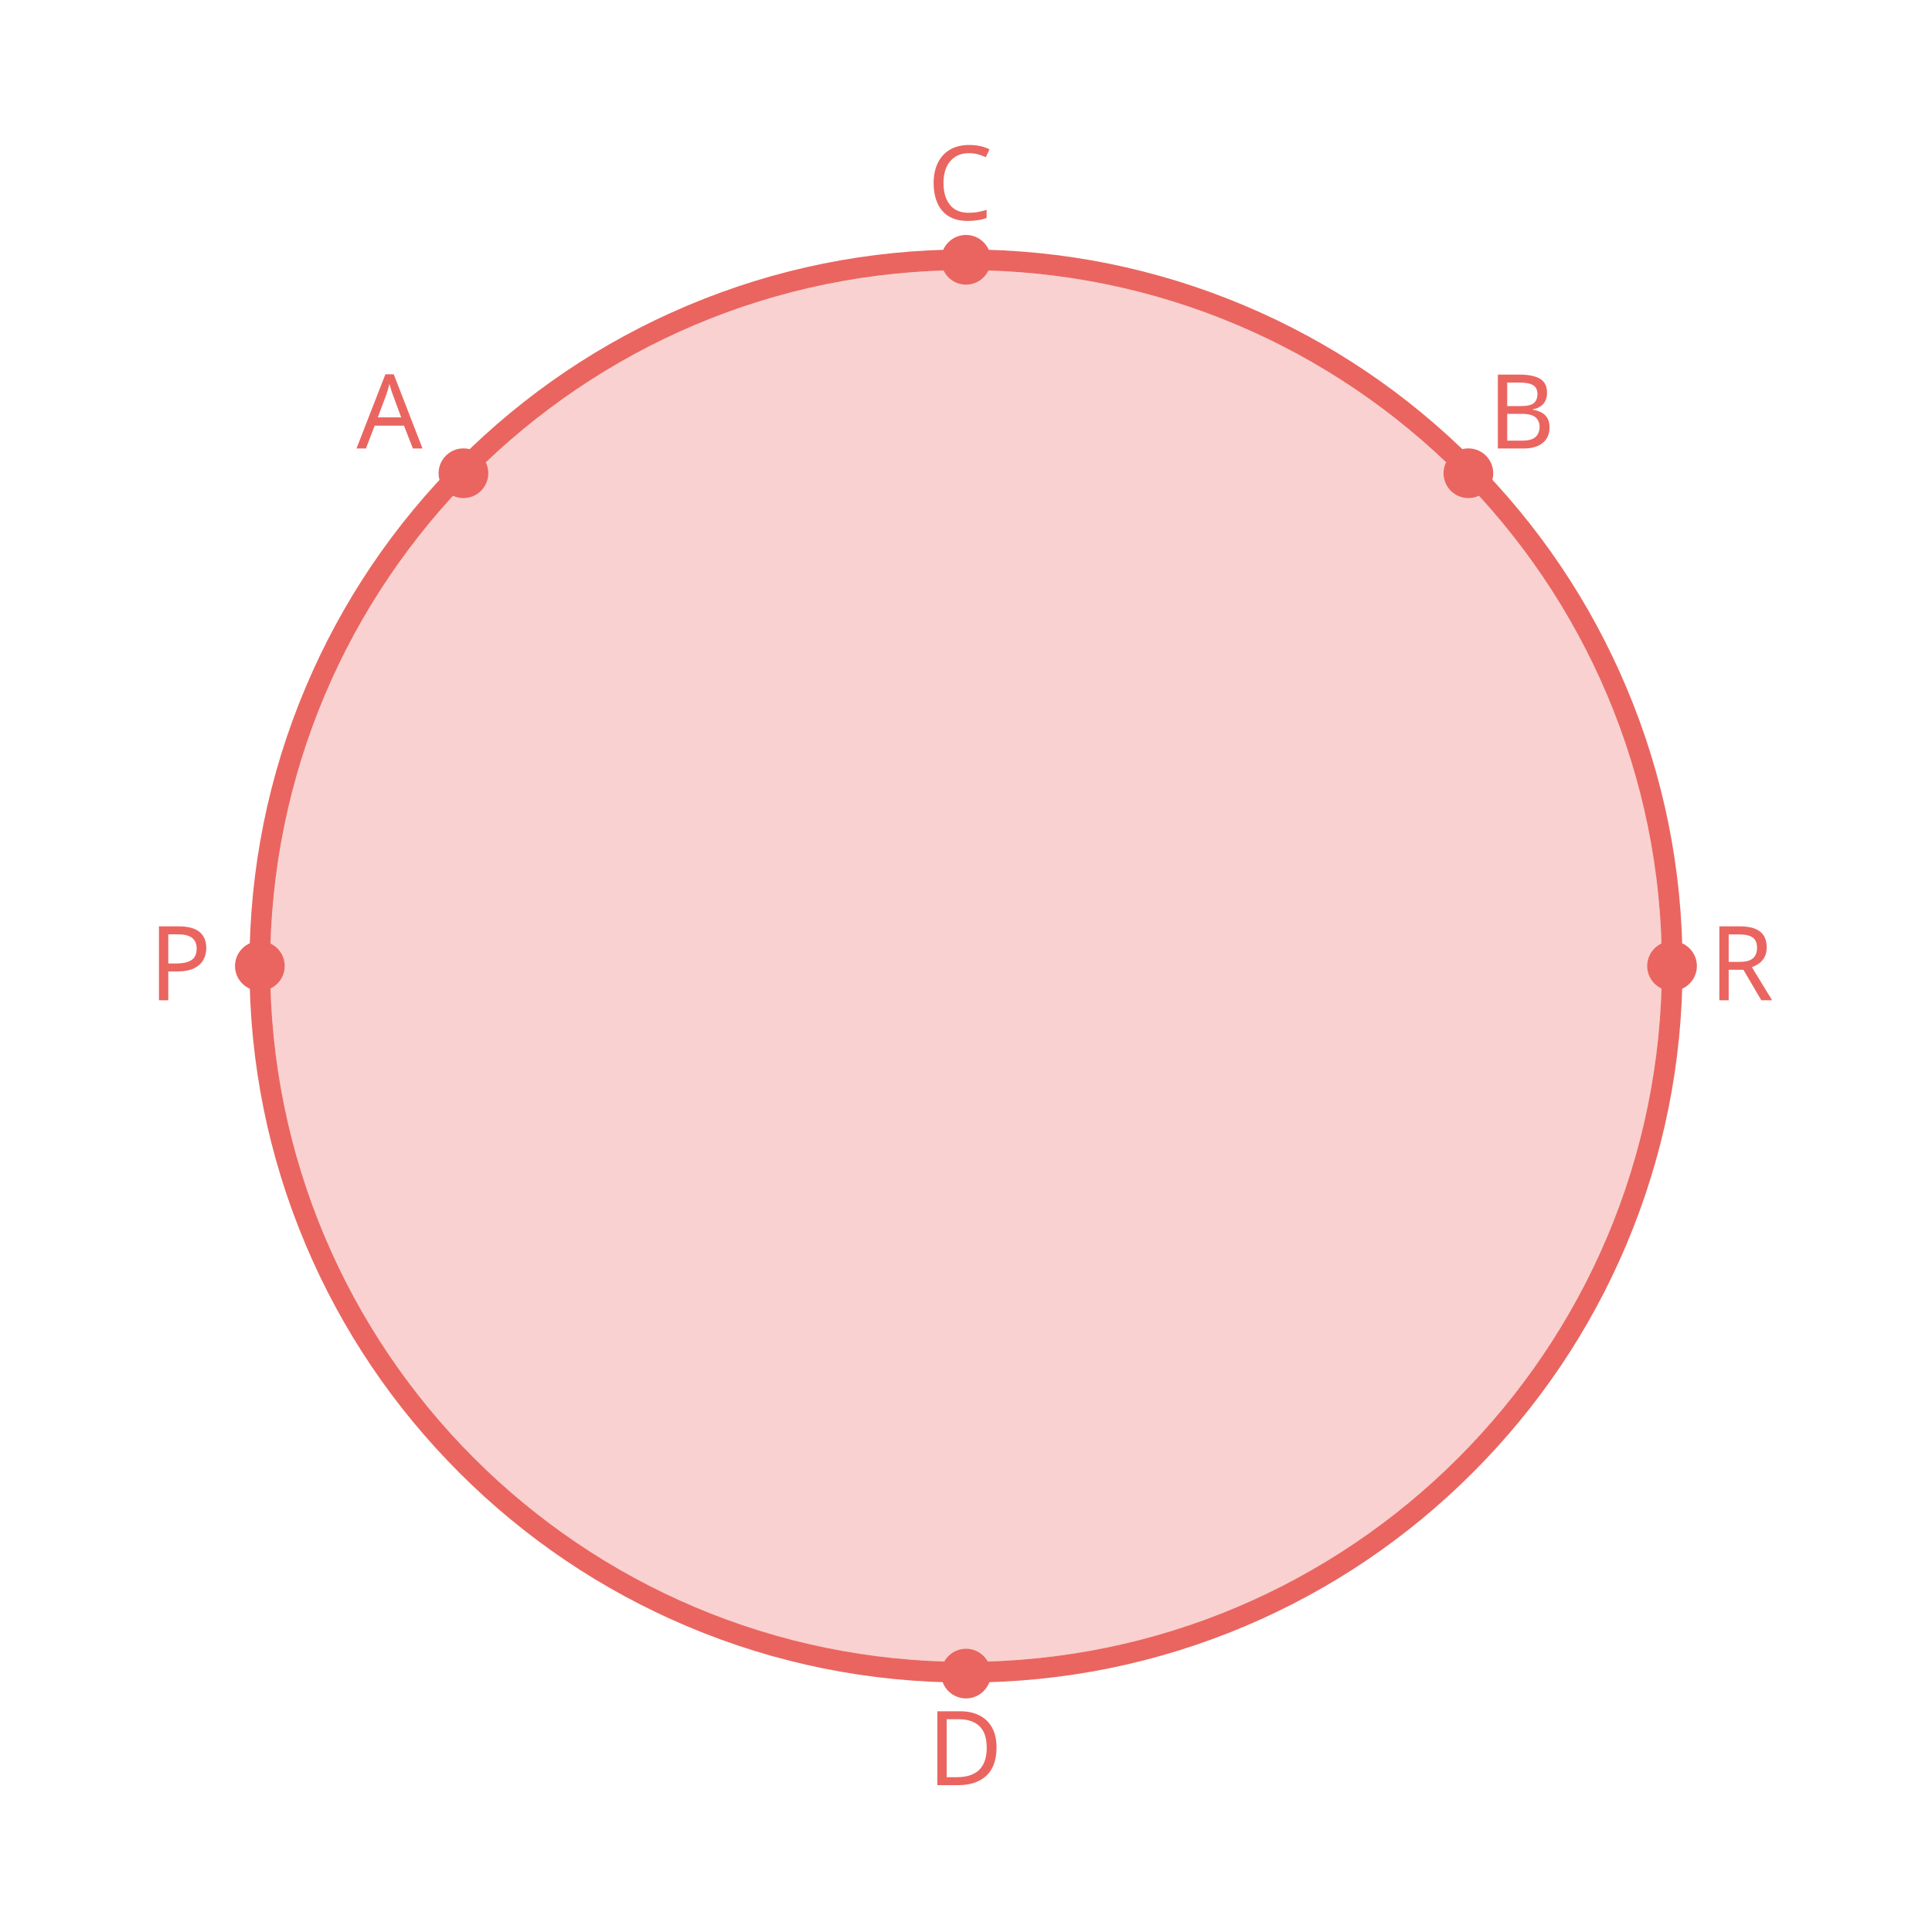
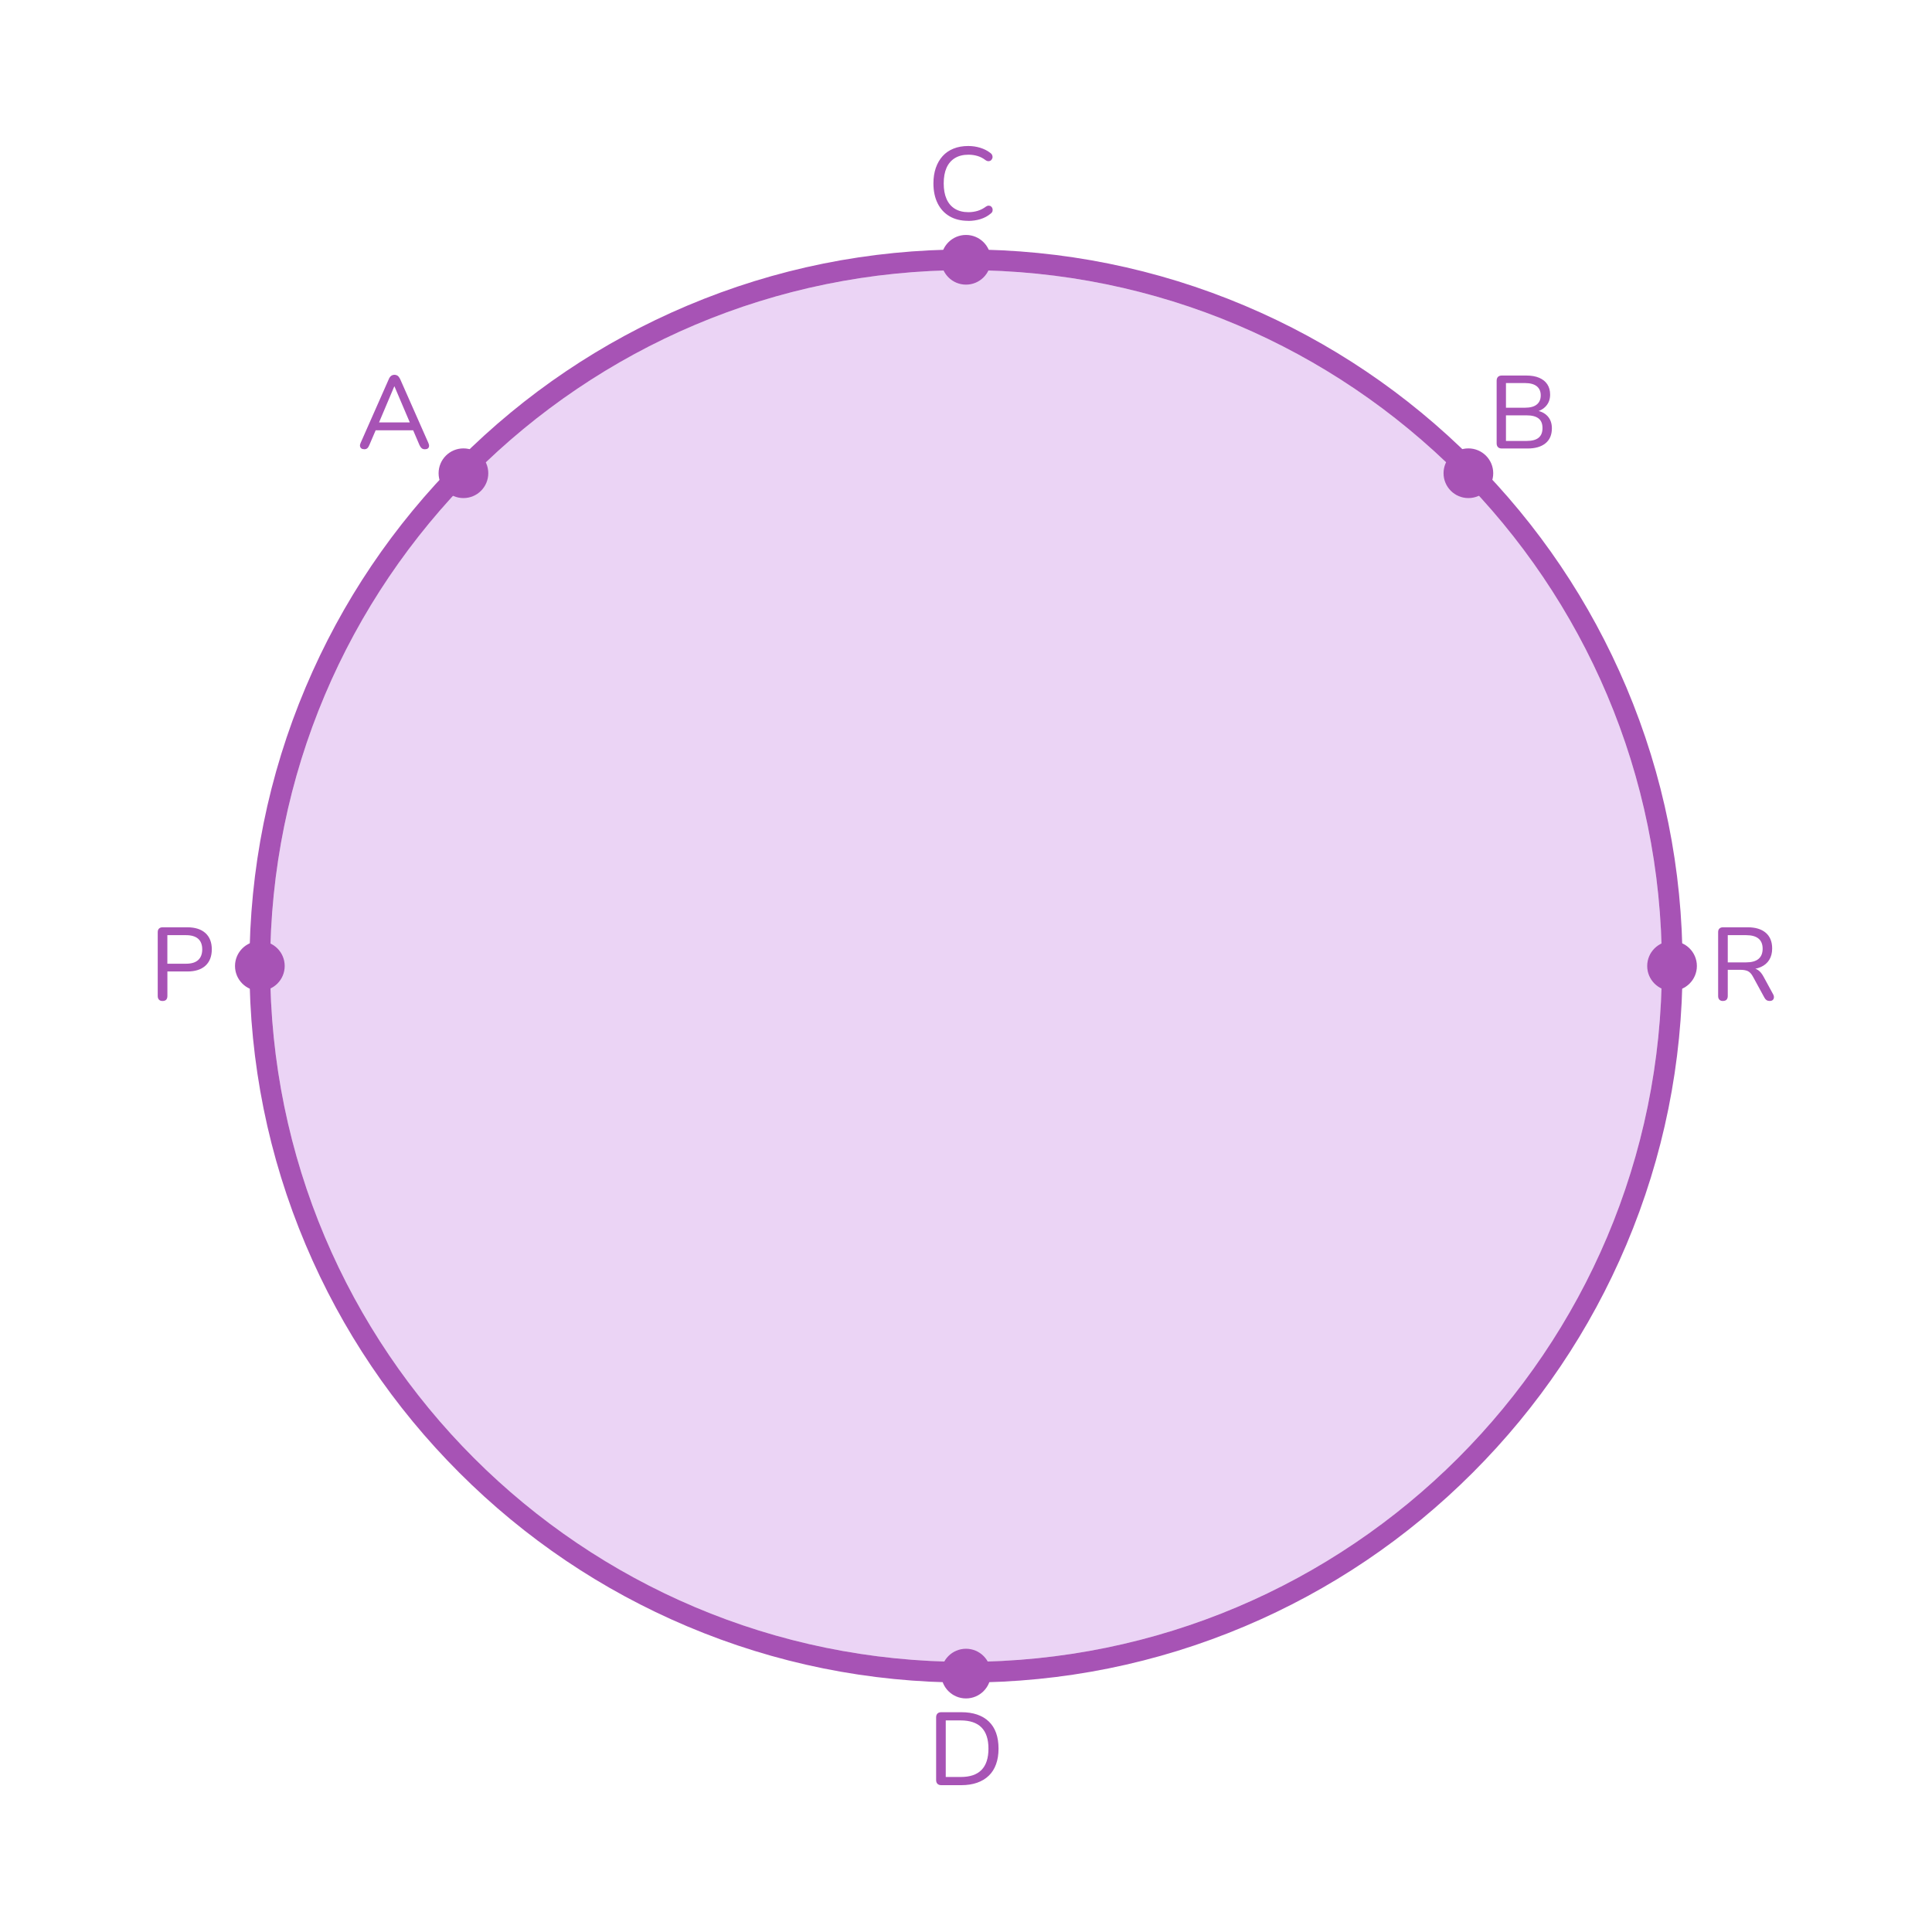
<svg xmlns="http://www.w3.org/2000/svg" id="design" width="560" height="560" viewBox="0 0 560 560">
  <defs>
    <style>
      .cls-1 {
-         letter-spacing: -.03em;
+         fill: #a753b5;
      }

-       .cls-1, .cls-2, .cls-3, .cls-4, .cls-5 {
-         fill: #ea6560;
-       }
- 
-       .cls-1, .cls-3, .cls-4 {
-         font-family: Nunito, sans-serif;
-         font-size: 30px;
-         font-weight: 500;
-       }
- 
-       .cls-4 {
-         letter-spacing: -.03em;
-       }
- 
-       .cls-5 {
+       .cls-2 {
+         fill: #bb70de;
        opacity: .3;
      }
    </style>
  </defs>
  <g>
-     <circle class="cls-5" cx="280" cy="280" r="201.7" />
+     <circle class="cls-2" cx="280" cy="280" r="201.7" />
    <g>
-       <path class="cls-2" d="M280,78.3c111.4,0,201.7,90.31,201.7,201.7s-90.31,201.7-201.7,201.7-201.7-90.31-201.7-201.7S168.6,78.3,280,78.3m0-6c-28.04,0-55.24,5.49-80.85,16.32-24.73,10.46-46.95,25.44-66.02,44.51-19.07,19.07-34.05,41.28-44.51,66.02-10.83,25.61-16.32,52.81-16.32,80.85s5.49,55.24,16.32,80.85c10.46,24.73,25.44,46.95,44.51,66.02s41.29,34.05,66.02,44.51c25.61,10.83,52.81,16.32,80.85,16.32s55.24-5.49,80.85-16.32c24.73-10.46,46.95-25.44,66.02-44.51,19.07-19.07,34.05-41.28,44.51-66.02,10.83-25.61,16.32-52.81,16.32-80.85s-5.49-55.24-16.32-80.85c-10.46-24.73-25.44-46.95-44.51-66.02-19.07-19.07-41.29-34.05-66.02-44.51-25.61-10.83-52.81-16.32-80.85-16.32h0Z" />
-       <text class="cls-4" transform="translate(103.33 130)">
-         <tspan x="0" y="0">A</tspan>
-       </text>
-       <text class="cls-3" transform="translate(268.79 63.74)">
-         <tspan x="0" y="0">C</tspan>
-       </text>
-       <text class="cls-3" transform="translate(268.79 517.44)">
-         <tspan x="0" y="0">D</tspan>
-       </text>
-       <text class="cls-3" transform="translate(495.46 289.93)">
-         <tspan x="0" y="0">R</tspan>
-       </text>
-       <text class="cls-1" transform="translate(43.17 289.93)">
-         <tspan x="0" y="0">P</tspan>
-       </text>
-       <text class="cls-3" transform="translate(431.26 130)">
-         <tspan x="0" y="0">B</tspan>
-       </text>
+       <path class="cls-1" d="M280,78.3c111.4,0,201.7,90.31,201.7,201.7s-90.31,201.7-201.7,201.7-201.7-90.31-201.7-201.7S168.6,78.3,280,78.3m0-6c-28.04,0-55.24,5.49-80.85,16.32-24.73,10.46-46.95,25.44-66.02,44.51s-34.05,41.28-44.51,66.02c-10.83,25.61-16.32,52.81-16.32,80.85s5.49,55.24,16.32,80.85c10.46,24.73,25.44,46.95,44.51,66.02s41.29,34.05,66.02,44.51c25.61,10.83,52.81,16.32,80.85,16.32s55.24-5.49,80.85-16.32c24.73-10.46,46.95-25.44,66.02-44.51,19.07-19.07,34.05-41.28,44.51-66.02,10.83-25.61,16.32-52.81,16.32-80.85s-5.49-55.24-16.32-80.85c-10.46-24.73-25.44-46.95-44.51-66.02-19.07-19.07-41.29-34.05-66.02-44.51-25.61-10.83-52.81-16.32-80.85-16.32h0Z" />
+       <path class="cls-1" d="M105.58,130.21c-.36,0-.65-.08-.85-.24-.21-.16-.33-.38-.38-.66-.04-.28,.02-.59,.18-.93l8.19-18.54c.18-.42,.41-.72,.69-.92,.28-.19,.59-.28,.93-.28s.65,.1,.92,.28c.27,.19,.5,.5,.71,.92l8.19,18.54c.16,.34,.23,.66,.2,.95-.03,.29-.15,.51-.35,.66-.2,.15-.48,.23-.84,.23-.4,0-.72-.1-.96-.31-.24-.21-.45-.51-.63-.92l-2.13-4.98,1.29,.72h-12.84l1.29-.72-2.13,4.98c-.18,.44-.38,.76-.6,.94-.22,.19-.51,.29-.87,.29Zm8.7-18.21l-4.68,11.07-.72-.63h10.86l-.69,.63-4.71-11.07h-.06Z" />
+       <path class="cls-1" d="M280.64,64.01c-2.1,0-3.9-.44-5.4-1.32s-2.66-2.13-3.47-3.77c-.81-1.63-1.21-3.56-1.21-5.77,0-1.66,.23-3.15,.69-4.49,.46-1.33,1.12-2.47,1.98-3.42,.86-.95,1.92-1.67,3.17-2.17s2.67-.75,4.25-.75c1.2,0,2.36,.17,3.46,.51,1.11,.34,2.07,.82,2.87,1.44,.32,.22,.53,.47,.63,.75,.1,.28,.12,.55,.04,.8s-.2,.46-.39,.63c-.19,.17-.42,.26-.71,.27-.28,.01-.58-.09-.9-.31-.7-.54-1.46-.94-2.29-1.19s-1.71-.38-2.65-.38c-1.54,0-2.85,.33-3.92,.98-1.07,.65-1.88,1.59-2.43,2.82s-.82,2.74-.82,4.52,.27,3.27,.82,4.51c.55,1.25,1.36,2.2,2.43,2.85,1.07,.65,2.37,.98,3.92,.98,.94,0,1.83-.13,2.68-.39,.85-.26,1.63-.66,2.36-1.2,.32-.22,.61-.32,.88-.3,.27,.02,.5,.1,.67,.26,.18,.15,.3,.35,.38,.6,.07,.25,.06,.51-.01,.77-.08,.26-.26,.49-.54,.69-.82,.7-1.8,1.23-2.93,1.58s-2.31,.52-3.55,.52Z" />
+       <path class="cls-1" d="M272.84,517.44c-.48,0-.85-.13-1.11-.39-.26-.26-.39-.63-.39-1.11v-18.15c0-.48,.13-.85,.39-1.11s.63-.39,1.11-.39h5.79c3.46,0,6.12,.91,8,2.71,1.87,1.81,2.8,4.43,2.8,7.85,0,1.7-.24,3.21-.72,4.53-.48,1.32-1.18,2.43-2.1,3.31-.92,.89-2.04,1.57-3.38,2.04-1.33,.47-2.86,.71-4.6,.71h-5.79Zm1.29-2.37h4.32c1.36,0,2.54-.17,3.54-.51,1-.34,1.83-.85,2.5-1.53,.67-.68,1.17-1.53,1.51-2.56,.34-1.03,.51-2.23,.51-3.61,0-2.74-.67-4.79-2.02-6.15-1.35-1.36-3.37-2.04-6.04-2.04h-4.32v16.41Z" />
+       <path class="cls-1" d="M499.39,290.14c-.44,0-.78-.12-1.02-.38s-.36-.6-.36-1.06v-18.51c0-.46,.12-.81,.38-1.05,.25-.24,.6-.36,1.04-.36h7.14c2.28,0,4.03,.54,5.26,1.6,1.23,1.07,1.84,2.58,1.84,4.54,0,1.28-.28,2.38-.84,3.29s-1.37,1.6-2.43,2.08c-1.06,.48-2.34,.72-3.84,.72l.3-.42h.66c.8,0,1.49,.2,2.08,.6,.59,.4,1.11,1.04,1.58,1.92l2.76,5.07c.18,.32,.26,.63,.24,.93-.02,.3-.13,.55-.33,.73-.2,.19-.49,.29-.87,.29-.4,0-.72-.09-.96-.25-.24-.17-.45-.42-.63-.77l-3.24-5.94c-.44-.84-.94-1.4-1.5-1.67-.56-.27-1.31-.4-2.25-.4h-3.6v7.59c0,.46-.12,.81-.34,1.06-.23,.25-.58,.38-1.06,.38Zm1.41-11.19h5.31c1.6,0,2.8-.33,3.6-1,.8-.67,1.2-1.65,1.2-2.96s-.4-2.28-1.2-2.94c-.8-.66-2-.99-3.6-.99h-5.31v7.89Z" />
+       <path class="cls-1" d="M47.1,290.14c-.44,0-.78-.12-1.02-.38-.24-.25-.36-.6-.36-1.06v-18.51c0-.46,.12-.81,.38-1.05,.25-.24,.6-.36,1.04-.36h7.14c2.28,0,4.03,.56,5.27,1.68,1.23,1.12,1.84,2.69,1.84,4.71s-.61,3.62-1.84,4.74c-1.23,1.12-2.99,1.68-5.27,1.68h-5.76v7.11c0,.46-.12,.81-.34,1.06-.23,.25-.58,.38-1.06,.38Zm1.41-10.8h5.4c1.56,0,2.73-.35,3.52-1.06,.79-.71,1.19-1.75,1.19-3.1s-.4-2.39-1.19-3.08c-.79-.69-1.97-1.04-3.52-1.04h-5.4v8.28Z" />
+       <path class="cls-1" d="M435.31,130c-.48,0-.85-.13-1.11-.39-.26-.26-.39-.63-.39-1.11v-18.15c0-.48,.13-.85,.39-1.11,.26-.26,.63-.39,1.11-.39h7.11c1.46,0,2.7,.22,3.73,.66,1.03,.44,1.81,1.07,2.35,1.89,.54,.82,.81,1.81,.81,2.97,0,1.3-.38,2.39-1.14,3.27-.76,.88-1.8,1.47-3.12,1.77v-.45c1.48,.18,2.65,.73,3.5,1.64s1.27,2.1,1.27,3.55c0,1.88-.61,3.33-1.84,4.33-1.23,1.01-2.97,1.52-5.21,1.52h-7.47Zm1.2-11.82h5.49c1.52,0,2.66-.3,3.43-.92,.77-.61,1.16-1.5,1.16-2.66s-.39-2.04-1.16-2.65c-.77-.61-1.92-.92-3.43-.92h-5.49v7.14Zm0,9.63h5.97c1.56,0,2.72-.3,3.48-.92,.76-.61,1.14-1.54,1.14-2.81s-.38-2.19-1.14-2.79c-.76-.6-1.92-.9-3.48-.9h-5.97v7.41Z" />
    </g>
  </g>
-   <circle class="cls-2" cx="134.33" cy="137.17" r="7.2" />
-   <circle class="cls-2" cx="425.62" cy="137.17" r="7.2" />
-   <circle class="cls-2" cx="484.65" cy="280" r="7.2" />
-   <circle class="cls-2" cx="75.32" cy="280" r="7.2" />
-   <circle class="cls-2" cx="280" cy="75.3" r="7.2" />
-   <circle class="cls-2" cx="280" cy="485.1" r="7.2" />
+   <circle class="cls-1" cx="134.33" cy="137.17" r="7.2" />
+   <circle class="cls-1" cx="425.62" cy="137.17" r="7.2" />
+   <circle class="cls-1" cx="484.65" cy="280" r="7.2" />
+   <circle class="cls-1" cx="75.32" cy="280" r="7.2" />
+   <circle class="cls-1" cx="280" cy="75.3" r="7.2" />
+   <circle class="cls-1" cx="280" cy="485.1" r="7.2" />
</svg>
